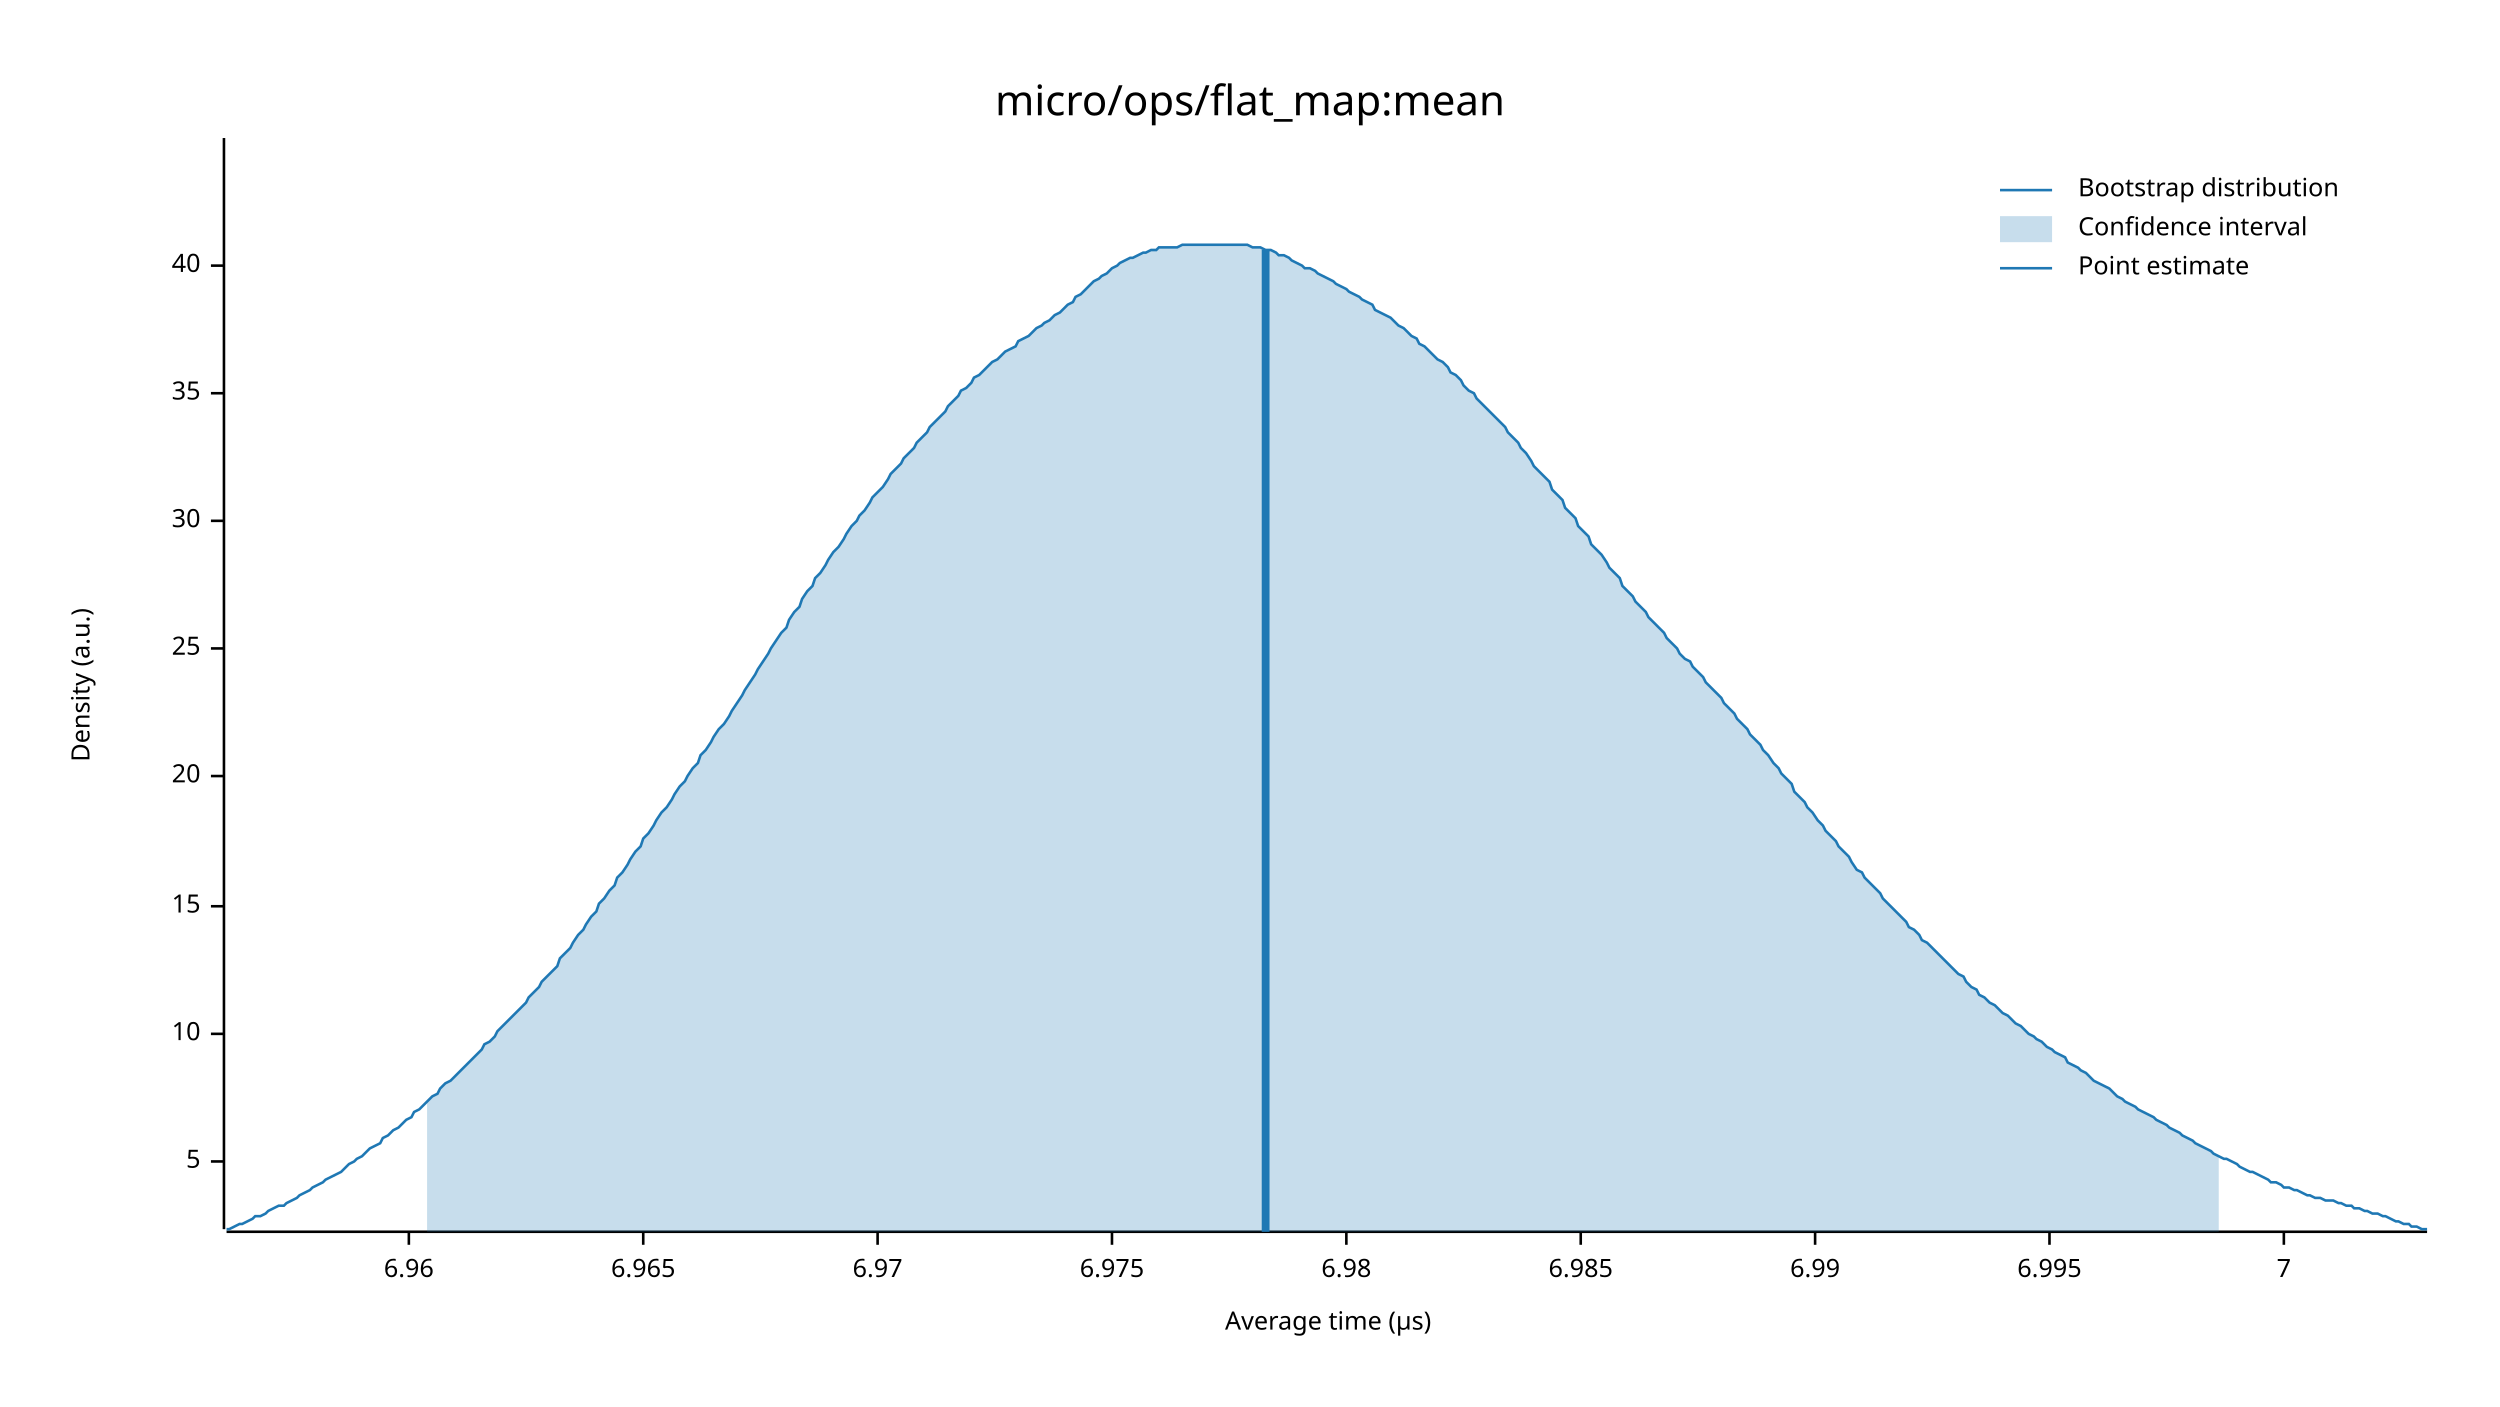
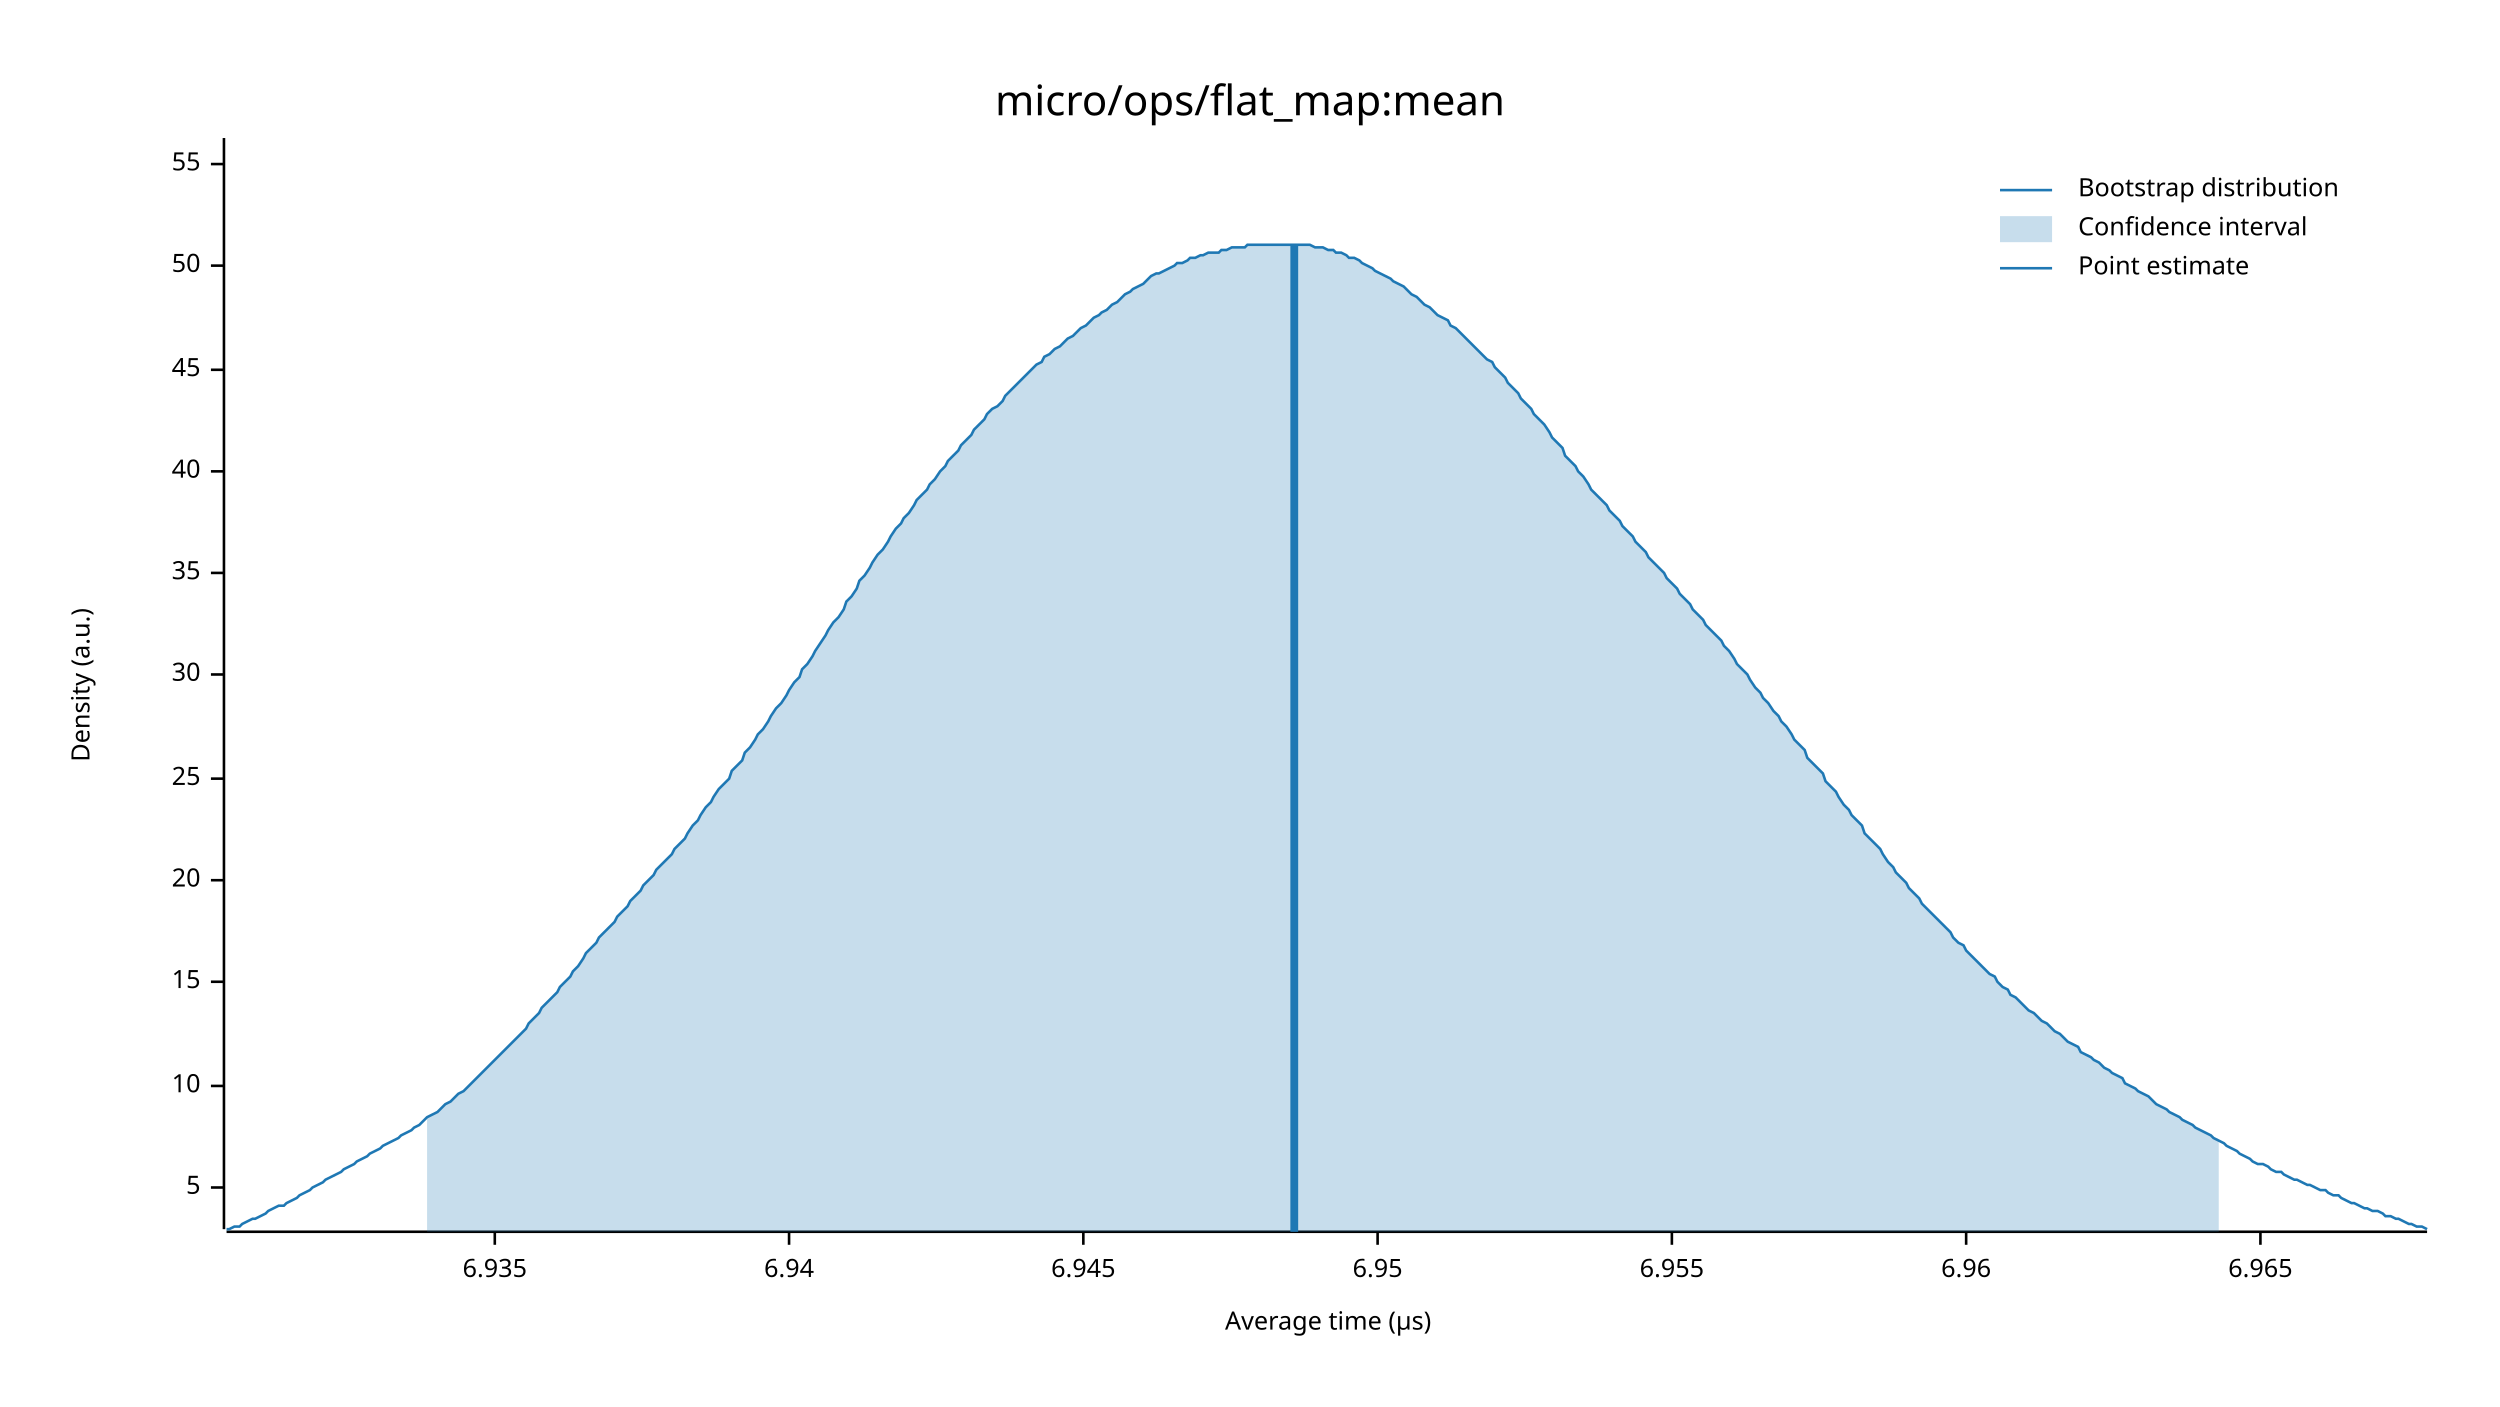
<svg xmlns="http://www.w3.org/2000/svg" width="960" height="540" viewBox="0 0 960 540">
  <text x="480" y="32" dy="0.76em" text-anchor="middle" font-family="sans-serif" font-size="16.129" opacity="1" fill="#000000">
micro/ops/flat_map:mean
</text>
  <text x="27" y="263" dy="0.76em" text-anchor="middle" font-family="sans-serif" font-size="9.677" opacity="1" fill="#000000" transform="rotate(270, 27, 263)">
Density (a.u.)
</text>
  <text x="510" y="513" dy="-0.5ex" text-anchor="middle" font-family="sans-serif" font-size="9.677" opacity="1" fill="#000000">
Average time (µs)
</text>
  <polyline fill="none" opacity="1" stroke="#000000" stroke-width="1" points="86,53 86,472 " />
-   <text x="77" y="446" dy="0.5ex" text-anchor="end" font-family="sans-serif" font-size="9.677" opacity="1" fill="#000000">
+   <text x="77" y="456" dy="0.5ex" text-anchor="end" font-family="sans-serif" font-size="9.677" opacity="1" fill="#000000">
5
</text>
-   <polyline fill="none" opacity="1" stroke="#000000" stroke-width="1" points="81,446 86,446 " />
-   <text x="77" y="397" dy="0.5ex" text-anchor="end" font-family="sans-serif" font-size="9.677" opacity="1" fill="#000000">
+   <polyline fill="none" opacity="1" stroke="#000000" stroke-width="1" points="81,456 86,456 " />
+   <text x="77" y="417" dy="0.5ex" text-anchor="end" font-family="sans-serif" font-size="9.677" opacity="1" fill="#000000">
10
</text>
-   <polyline fill="none" opacity="1" stroke="#000000" stroke-width="1" points="81,397 86,397 " />
-   <text x="77" y="348" dy="0.5ex" text-anchor="end" font-family="sans-serif" font-size="9.677" opacity="1" fill="#000000">
+   <polyline fill="none" opacity="1" stroke="#000000" stroke-width="1" points="81,417 86,417 " />
+   <text x="77" y="377" dy="0.5ex" text-anchor="end" font-family="sans-serif" font-size="9.677" opacity="1" fill="#000000">
15
</text>
-   <polyline fill="none" opacity="1" stroke="#000000" stroke-width="1" points="81,348 86,348 " />
-   <text x="77" y="298" dy="0.5ex" text-anchor="end" font-family="sans-serif" font-size="9.677" opacity="1" fill="#000000">
+   <polyline fill="none" opacity="1" stroke="#000000" stroke-width="1" points="81,377 86,377 " />
+   <text x="77" y="338" dy="0.5ex" text-anchor="end" font-family="sans-serif" font-size="9.677" opacity="1" fill="#000000">
20
</text>
-   <polyline fill="none" opacity="1" stroke="#000000" stroke-width="1" points="81,298 86,298 " />
-   <text x="77" y="249" dy="0.5ex" text-anchor="end" font-family="sans-serif" font-size="9.677" opacity="1" fill="#000000">
+   <polyline fill="none" opacity="1" stroke="#000000" stroke-width="1" points="81,338 86,338 " />
+   <text x="77" y="299" dy="0.5ex" text-anchor="end" font-family="sans-serif" font-size="9.677" opacity="1" fill="#000000">
25
</text>
-   <polyline fill="none" opacity="1" stroke="#000000" stroke-width="1" points="81,249 86,249 " />
-   <text x="77" y="200" dy="0.5ex" text-anchor="end" font-family="sans-serif" font-size="9.677" opacity="1" fill="#000000">
+   <polyline fill="none" opacity="1" stroke="#000000" stroke-width="1" points="81,299 86,299 " />
+   <text x="77" y="259" dy="0.5ex" text-anchor="end" font-family="sans-serif" font-size="9.677" opacity="1" fill="#000000">
30
</text>
-   <polyline fill="none" opacity="1" stroke="#000000" stroke-width="1" points="81,200 86,200 " />
-   <text x="77" y="151" dy="0.5ex" text-anchor="end" font-family="sans-serif" font-size="9.677" opacity="1" fill="#000000">
+   <polyline fill="none" opacity="1" stroke="#000000" stroke-width="1" points="81,259 86,259 " />
+   <text x="77" y="220" dy="0.5ex" text-anchor="end" font-family="sans-serif" font-size="9.677" opacity="1" fill="#000000">
35
</text>
-   <polyline fill="none" opacity="1" stroke="#000000" stroke-width="1" points="81,151 86,151 " />
-   <text x="77" y="102" dy="0.5ex" text-anchor="end" font-family="sans-serif" font-size="9.677" opacity="1" fill="#000000">
+   <polyline fill="none" opacity="1" stroke="#000000" stroke-width="1" points="81,220 86,220 " />
+   <text x="77" y="181" dy="0.5ex" text-anchor="end" font-family="sans-serif" font-size="9.677" opacity="1" fill="#000000">
40
</text>
+   <polyline fill="none" opacity="1" stroke="#000000" stroke-width="1" points="81,181 86,181 " />
+   <text x="77" y="142" dy="0.5ex" text-anchor="end" font-family="sans-serif" font-size="9.677" opacity="1" fill="#000000">
+ 45
+ </text>
+   <polyline fill="none" opacity="1" stroke="#000000" stroke-width="1" points="81,142 86,142 " />
+   <text x="77" y="102" dy="0.5ex" text-anchor="end" font-family="sans-serif" font-size="9.677" opacity="1" fill="#000000">
+ 50
+ </text>
  <polyline fill="none" opacity="1" stroke="#000000" stroke-width="1" points="81,102 86,102 " />
+   <text x="77" y="63" dy="0.5ex" text-anchor="end" font-family="sans-serif" font-size="9.677" opacity="1" fill="#000000">
+ 55
+ </text>
+   <polyline fill="none" opacity="1" stroke="#000000" stroke-width="1" points="81,63 86,63 " />
  <polyline fill="none" opacity="1" stroke="#000000" stroke-width="1" points="87,473 932,473 " />
-   <text x="157" y="483" dy="0.76em" text-anchor="middle" font-family="sans-serif" font-size="9.677" opacity="1" fill="#000000">
+   <text x="190" y="483" dy="0.76em" text-anchor="middle" font-family="sans-serif" font-size="9.677" opacity="1" fill="#000000">
+ 6.935
+ </text>
+   <polyline fill="none" opacity="1" stroke="#000000" stroke-width="1" points="190,473 190,478 " />
+   <text x="303" y="483" dy="0.76em" text-anchor="middle" font-family="sans-serif" font-size="9.677" opacity="1" fill="#000000">
+ 6.94
+ </text>
+   <polyline fill="none" opacity="1" stroke="#000000" stroke-width="1" points="303,473 303,478 " />
+   <text x="416" y="483" dy="0.76em" text-anchor="middle" font-family="sans-serif" font-size="9.677" opacity="1" fill="#000000">
+ 6.945
+ </text>
+   <polyline fill="none" opacity="1" stroke="#000000" stroke-width="1" points="416,473 416,478 " />
+   <text x="529" y="483" dy="0.76em" text-anchor="middle" font-family="sans-serif" font-size="9.677" opacity="1" fill="#000000">
+ 6.95
+ </text>
+   <polyline fill="none" opacity="1" stroke="#000000" stroke-width="1" points="529,473 529,478 " />
+   <text x="642" y="483" dy="0.76em" text-anchor="middle" font-family="sans-serif" font-size="9.677" opacity="1" fill="#000000">
+ 6.955
+ </text>
+   <polyline fill="none" opacity="1" stroke="#000000" stroke-width="1" points="642,473 642,478 " />
+   <text x="755" y="483" dy="0.76em" text-anchor="middle" font-family="sans-serif" font-size="9.677" opacity="1" fill="#000000">
6.96
</text>
-   <polyline fill="none" opacity="1" stroke="#000000" stroke-width="1" points="157,473 157,478 " />
-   <text x="247" y="483" dy="0.76em" text-anchor="middle" font-family="sans-serif" font-size="9.677" opacity="1" fill="#000000">
+   <polyline fill="none" opacity="1" stroke="#000000" stroke-width="1" points="755,473 755,478 " />
+   <text x="868" y="483" dy="0.76em" text-anchor="middle" font-family="sans-serif" font-size="9.677" opacity="1" fill="#000000">
6.965
</text>
-   <polyline fill="none" opacity="1" stroke="#000000" stroke-width="1" points="247,473 247,478 " />
-   <text x="337" y="483" dy="0.76em" text-anchor="middle" font-family="sans-serif" font-size="9.677" opacity="1" fill="#000000">
- 6.97
- </text>
-   <polyline fill="none" opacity="1" stroke="#000000" stroke-width="1" points="337,473 337,478 " />
-   <text x="427" y="483" dy="0.76em" text-anchor="middle" font-family="sans-serif" font-size="9.677" opacity="1" fill="#000000">
- 6.975
- </text>
-   <polyline fill="none" opacity="1" stroke="#000000" stroke-width="1" points="427,473 427,478 " />
-   <text x="517" y="483" dy="0.76em" text-anchor="middle" font-family="sans-serif" font-size="9.677" opacity="1" fill="#000000">
- 6.98
- </text>
-   <polyline fill="none" opacity="1" stroke="#000000" stroke-width="1" points="517,473 517,478 " />
-   <text x="607" y="483" dy="0.76em" text-anchor="middle" font-family="sans-serif" font-size="9.677" opacity="1" fill="#000000">
- 6.985
- </text>
-   <polyline fill="none" opacity="1" stroke="#000000" stroke-width="1" points="607,473 607,478 " />
-   <text x="697" y="483" dy="0.76em" text-anchor="middle" font-family="sans-serif" font-size="9.677" opacity="1" fill="#000000">
- 6.99
- </text>
-   <polyline fill="none" opacity="1" stroke="#000000" stroke-width="1" points="697,473 697,478 " />
-   <text x="787" y="483" dy="0.76em" text-anchor="middle" font-family="sans-serif" font-size="9.677" opacity="1" fill="#000000">
- 6.995
- </text>
-   <polyline fill="none" opacity="1" stroke="#000000" stroke-width="1" points="787,473 787,478 " />
-   <text x="877" y="483" dy="0.76em" text-anchor="middle" font-family="sans-serif" font-size="9.677" opacity="1" fill="#000000">
- 7
- </text>
-   <polyline fill="none" opacity="1" stroke="#000000" stroke-width="1" points="877,473 877,478 " />
-   <polyline fill="none" opacity="1" stroke="#1F78B4" stroke-width="1" points="87,472 88,472 90,471 92,470 93,470 95,469 97,468 98,467 100,467 102,466 103,465 105,464 107,463 109,463 110,462 112,461 114,460 115,459 117,458 119,457 120,456 122,455 124,454 125,453 127,452 129,451 131,450 132,449 134,447 136,446 137,445 139,444 141,442 142,441 144,440 146,439 147,437 149,436 151,434 153,433 154,432 156,430 158,429 159,427 161,426 163,424 164,423 166,421 168,420 169,418 171,416 173,415 175,413 176,412 178,410 180,408 181,407 183,405 185,403 186,401 188,400 190,398 191,396 193,394 195,392 197,390 198,389 200,387 202,385 203,383 205,381 207,379 208,377 210,375 212,373 214,371 215,368 217,366 219,364 220,362 222,359 224,357 225,355 227,352 229,350 230,347 232,345 234,342 236,340 237,337 239,335 241,332 242,330 244,327 246,325 247,322 249,320 251,317 252,315 254,312 256,310 258,307 259,305 261,302 263,300 264,298 266,295 268,293 269,290 271,288 273,285 274,283 276,280 278,278 280,275 281,273 283,270 285,267 286,265 288,262 290,259 291,257 293,254 295,251 296,249 298,246 300,243 302,241 303,238 305,235 307,233 308,230 310,227 312,225 313,222 315,220 317,217 318,215 320,212 322,210 324,207 325,205 327,202 329,200 330,198 332,196 334,193 335,191 337,189 339,187 341,184 342,182 344,180 346,178 347,176 349,174 351,172 352,170 354,168 356,166 357,164 359,162 361,160 363,158 364,156 366,154 368,152 369,150 371,149 373,147 374,145 376,144 378,142 379,141 381,139 383,138 385,136 386,135 388,134 390,133 391,131 393,130 395,129 396,128 398,126 400,125 401,124 403,123 405,121 407,120 408,119 410,117 412,116 413,114 415,113 417,111 418,110 420,108 422,107 423,106 425,105 427,103 429,102 430,101 432,100 434,99 435,99 437,98 439,97 440,97 442,96 444,96 445,95 447,95 449,95 451,95 452,95 454,94 456,94 457,94 459,94 461,94 462,94 464,94 466,94 468,94 469,94 471,94 473,94 474,94 476,94 478,94 479,94 481,95 483,95 484,95 486,96 488,96 490,97 491,98 493,98 495,99 496,100 498,101 500,102 501,103 503,103 505,104 506,105 508,106 510,107 512,108 513,109 515,110 517,111 518,112 520,113 522,114 523,115 525,116 527,117 528,119 530,120 532,121 534,122 535,123 537,125 539,126 540,127 542,129 544,130 545,132 547,133 549,135 550,136 552,138 554,139 556,141 557,143 559,144 561,146 562,148 564,150 566,151 567,153 569,155 571,157 573,159 574,160 576,162 578,164 579,166 581,168 583,170 584,172 586,174 588,177 589,179 591,181 593,183 595,185 596,188 598,190 600,192 601,195 603,197 605,199 606,202 608,204 610,206 611,209 613,211 615,213 617,216 618,218 620,220 622,222 623,225 625,227 627,229 628,231 630,233 632,235 633,237 635,239 637,241 639,243 640,245 642,247 644,249 645,251 647,253 649,254 650,256 652,258 654,260 655,262 657,264 659,266 661,268 662,270 664,272 666,274 667,276 669,278 671,280 672,282 674,284 676,286 677,288 679,290 681,293 683,295 684,297 686,299 688,301 689,304 691,306 693,308 694,310 696,312 698,315 700,317 701,319 703,321 705,323 706,325 708,327 710,329 711,331 713,334 715,335 716,337 718,339 720,341 722,343 723,345 725,347 727,349 728,350 730,352 732,354 733,356 735,357 737,359 738,361 740,362 742,364 744,366 745,367 747,369 749,371 750,372 752,374 754,375 755,377 757,379 759,380 760,382 762,383 764,385 766,386 767,387 769,389 771,390 772,391 774,393 776,394 777,395 779,397 781,398 782,399 784,400 786,402 788,403 789,404 791,405 793,406 794,408 796,409 798,410 799,411 801,412 803,414 804,415 806,416 808,417 810,418 811,419 813,421 815,422 816,423 818,424 820,425 821,426 823,427 825,428 827,429 828,430 830,431 832,432 833,433 835,434 837,435 838,436 840,437 842,438 843,439 845,440 847,441 849,442 850,443 852,444 854,445 855,445 857,446 859,447 860,448 862,449 864,450 865,450 867,451 869,452 871,453 872,454 874,454 876,455 877,456 879,456 881,457 882,457 884,458 886,459 887,459 889,460 891,460 893,461 894,461 896,461 898,462 899,462 901,463 903,463 904,464 906,464 908,465 909,465 911,466 913,466 915,467 916,467 918,468 920,469 921,469 923,470 925,470 926,471 928,471 930,472 932,472 " />
-   <polygon opacity="0.25" fill="#1F78B4" points="164,423 166,421 168,420 169,418 171,416 173,415 175,413 176,412 178,410 180,408 181,407 183,405 185,403 186,401 188,400 190,398 191,396 193,394 195,392 197,390 198,389 200,387 202,385 203,383 205,381 207,379 208,377 210,375 212,373 214,371 215,368 217,366 219,364 220,362 222,359 224,357 225,355 227,352 229,350 230,347 232,345 234,342 236,340 237,337 239,335 241,332 242,330 244,327 246,325 247,322 249,320 251,317 252,315 254,312 256,310 258,307 259,305 261,302 263,300 264,298 266,295 268,293 269,290 271,288 273,285 274,283 276,280 278,278 280,275 281,273 283,270 285,267 286,265 288,262 290,259 291,257 293,254 295,251 296,249 298,246 300,243 302,241 303,238 305,235 307,233 308,230 310,227 312,225 313,222 315,220 317,217 318,215 320,212 322,210 324,207 325,205 327,202 329,200 330,198 332,196 334,193 335,191 337,189 339,187 341,184 342,182 344,180 346,178 347,176 349,174 351,172 352,170 354,168 356,166 357,164 359,162 361,160 363,158 364,156 366,154 368,152 369,150 371,149 373,147 374,145 376,144 378,142 379,141 381,139 383,138 385,136 386,135 388,134 390,133 391,131 393,130 395,129 396,128 398,126 400,125 401,124 403,123 405,121 407,120 408,119 410,117 412,116 413,114 415,113 417,111 418,110 420,108 422,107 423,106 425,105 427,103 429,102 430,101 432,100 434,99 435,99 437,98 439,97 440,97 442,96 444,96 445,95 447,95 449,95 451,95 452,95 454,94 456,94 457,94 459,94 461,94 462,94 464,94 466,94 468,94 469,94 471,94 473,94 474,94 476,94 478,94 479,94 481,95 483,95 484,95 486,96 488,96 490,97 491,98 493,98 495,99 496,100 498,101 500,102 501,103 503,103 505,104 506,105 508,106 510,107 512,108 513,109 515,110 517,111 518,112 520,113 522,114 523,115 525,116 527,117 528,119 530,120 532,121 534,122 535,123 537,125 539,126 540,127 542,129 544,130 545,132 547,133 549,135 550,136 552,138 554,139 556,141 557,143 559,144 561,146 562,148 564,150 566,151 567,153 569,155 571,157 573,159 574,160 576,162 578,164 579,166 581,168 583,170 584,172 586,174 588,177 589,179 591,181 593,183 595,185 596,188 598,190 600,192 601,195 603,197 605,199 606,202 608,204 610,206 611,209 613,211 615,213 617,216 618,218 620,220 622,222 623,225 625,227 627,229 628,231 630,233 632,235 633,237 635,239 637,241 639,243 640,245 642,247 644,249 645,251 647,253 649,254 650,256 652,258 654,260 655,262 657,264 659,266 661,268 662,270 664,272 666,274 667,276 669,278 671,280 672,282 674,284 676,286 677,288 679,290 681,293 683,295 684,297 686,299 688,301 689,304 691,306 693,308 694,310 696,312 698,315 700,317 701,319 703,321 705,323 706,325 708,327 710,329 711,331 713,334 715,335 716,337 718,339 720,341 722,343 723,345 725,347 727,349 728,350 730,352 732,354 733,356 735,357 737,359 738,361 740,362 742,364 744,366 745,367 747,369 749,371 750,372 752,374 754,375 755,377 757,379 759,380 760,382 762,383 764,385 766,386 767,387 769,389 771,390 772,391 774,393 776,394 777,395 779,397 781,398 782,399 784,400 786,402 788,403 789,404 791,405 793,406 794,408 796,409 798,410 799,411 801,412 803,414 804,415 806,416 808,417 810,418 811,419 813,421 815,422 816,423 818,424 820,425 821,426 823,427 825,428 827,429 828,430 830,431 832,432 833,433 835,434 837,435 838,436 840,437 842,438 843,439 845,440 847,441 849,442 850,443 852,444 852,473 164,473 " />
-   <polyline fill="none" opacity="1" stroke="#1F78B4" stroke-width="3" points="486,473 486,96 " />
+   <polyline fill="none" opacity="1" stroke="#000000" stroke-width="1" points="868,473 868,478 " />
+   <polyline fill="none" opacity="1" stroke="#1F78B4" stroke-width="1" points="87,472 88,472 90,471 92,471 93,470 95,469 97,468 98,468 100,467 102,466 103,465 105,464 107,463 109,463 110,462 112,461 114,460 115,459 117,458 119,457 120,456 122,455 124,454 125,453 127,452 129,451 131,450 132,449 134,448 136,447 137,446 139,445 141,444 142,443 144,442 146,441 147,440 149,439 151,438 153,437 154,436 156,435 158,434 159,433 161,432 163,430 164,429 166,428 168,427 169,426 171,424 173,423 175,421 176,420 178,419 180,417 181,416 183,414 185,412 186,411 188,409 190,407 191,406 193,404 195,402 197,400 198,399 200,397 202,395 203,393 205,391 207,389 208,387 210,385 212,383 214,381 215,379 217,377 219,375 220,373 222,371 224,368 225,366 227,364 229,362 230,360 232,358 234,356 236,354 237,352 239,350 241,348 242,346 244,344 246,342 247,340 249,338 251,336 252,334 254,332 256,330 258,328 259,326 261,324 263,322 264,320 266,317 268,315 269,313 271,310 273,308 274,306 276,303 278,301 280,299 281,296 283,294 285,292 286,289 288,287 290,284 291,282 293,280 295,277 296,275 298,272 300,270 302,267 303,265 305,262 307,260 308,257 310,255 312,252 313,250 315,247 317,244 318,242 320,239 322,237 324,234 325,231 327,229 329,226 330,223 332,221 334,218 335,216 337,213 339,211 341,208 342,206 344,203 346,201 347,199 349,197 351,194 352,192 354,190 356,188 357,186 359,184 361,181 363,179 364,177 366,175 368,173 369,171 371,169 373,167 374,165 376,163 378,161 379,159 381,157 383,156 385,154 386,152 388,150 390,148 391,147 393,145 395,143 396,142 398,140 400,139 401,137 403,136 405,134 407,133 408,132 410,130 412,129 413,128 415,126 417,125 418,124 420,122 422,121 423,120 425,119 427,117 429,116 430,115 432,113 434,112 435,111 437,110 439,109 440,108 442,106 444,105 445,105 447,104 449,103 451,102 452,101 454,101 456,100 457,99 459,99 461,98 462,98 464,97 466,97 468,97 469,96 471,96 473,95 474,95 476,95 478,95 479,94 481,94 483,94 484,94 486,94 488,94 490,94 491,94 493,94 495,94 496,94 498,94 500,94 501,94 503,94 505,95 506,95 508,95 510,96 512,96 513,97 515,97 517,98 518,99 520,99 522,100 523,101 525,102 527,103 528,104 530,105 532,106 534,107 535,108 537,109 539,110 540,111 542,113 544,114 545,115 547,117 549,118 550,119 552,121 554,122 556,123 557,125 559,126 561,128 562,129 564,131 566,133 567,134 569,136 571,138 573,139 574,141 576,143 578,145 579,147 581,149 583,151 584,153 586,155 588,157 589,159 591,161 593,163 595,166 596,168 598,170 600,172 601,175 603,177 605,179 606,181 608,183 610,186 611,188 613,190 615,192 617,194 618,196 620,198 622,200 623,202 625,204 627,206 628,208 630,210 632,212 633,214 635,216 637,218 639,220 640,222 642,224 644,226 645,228 647,230 649,232 650,234 652,236 654,238 655,240 657,242 659,244 661,246 662,248 664,250 666,253 667,255 669,257 671,259 672,261 674,264 676,266 677,268 679,270 681,273 683,275 684,277 686,279 688,282 689,284 691,286 693,288 694,291 696,293 698,295 700,297 701,300 703,302 705,304 706,306 708,309 710,311 711,313 713,315 715,317 716,320 718,322 720,324 722,326 723,328 725,331 727,333 728,335 730,337 732,339 733,341 735,343 737,345 738,347 740,349 742,351 744,353 745,354 747,356 749,358 750,360 752,362 754,363 755,365 757,367 759,369 760,370 762,372 764,374 766,375 767,377 769,379 771,380 772,382 774,383 776,385 777,386 779,388 781,389 782,390 784,392 786,393 788,395 789,396 791,397 793,399 794,400 796,401 798,402 799,404 801,405 803,406 804,407 806,408 808,410 810,411 811,412 813,413 815,414 816,416 818,417 820,418 821,419 823,420 825,421 827,423 828,424 830,425 832,426 833,427 835,428 837,429 838,430 840,431 842,432 843,433 845,434 847,435 849,436 850,437 852,438 854,439 855,440 857,441 859,442 860,443 862,444 864,445 865,446 867,447 869,447 871,448 872,449 874,450 876,450 877,451 879,452 881,453 882,453 884,454 886,455 887,455 889,456 891,457 893,457 894,458 896,459 898,459 899,460 901,461 903,462 904,462 906,463 908,464 909,464 911,465 913,465 915,466 916,467 918,467 920,468 921,468 923,469 925,470 926,470 928,471 930,471 932,472 " />
+   <polygon opacity="0.25" fill="#1F78B4" points="164,429 166,428 168,427 169,426 171,424 173,423 175,421 176,420 178,419 180,417 181,416 183,414 185,412 186,411 188,409 190,407 191,406 193,404 195,402 197,400 198,399 200,397 202,395 203,393 205,391 207,389 208,387 210,385 212,383 214,381 215,379 217,377 219,375 220,373 222,371 224,368 225,366 227,364 229,362 230,360 232,358 234,356 236,354 237,352 239,350 241,348 242,346 244,344 246,342 247,340 249,338 251,336 252,334 254,332 256,330 258,328 259,326 261,324 263,322 264,320 266,317 268,315 269,313 271,310 273,308 274,306 276,303 278,301 280,299 281,296 283,294 285,292 286,289 288,287 290,284 291,282 293,280 295,277 296,275 298,272 300,270 302,267 303,265 305,262 307,260 308,257 310,255 312,252 313,250 315,247 317,244 318,242 320,239 322,237 324,234 325,231 327,229 329,226 330,223 332,221 334,218 335,216 337,213 339,211 341,208 342,206 344,203 346,201 347,199 349,197 351,194 352,192 354,190 356,188 357,186 359,184 361,181 363,179 364,177 366,175 368,173 369,171 371,169 373,167 374,165 376,163 378,161 379,159 381,157 383,156 385,154 386,152 388,150 390,148 391,147 393,145 395,143 396,142 398,140 400,139 401,137 403,136 405,134 407,133 408,132 410,130 412,129 413,128 415,126 417,125 418,124 420,122 422,121 423,120 425,119 427,117 429,116 430,115 432,113 434,112 435,111 437,110 439,109 440,108 442,106 444,105 445,105 447,104 449,103 451,102 452,101 454,101 456,100 457,99 459,99 461,98 462,98 464,97 466,97 468,97 469,96 471,96 473,95 474,95 476,95 478,95 479,94 481,94 483,94 484,94 486,94 488,94 490,94 491,94 493,94 495,94 496,94 498,94 500,94 501,94 503,94 505,95 506,95 508,95 510,96 512,96 513,97 515,97 517,98 518,99 520,99 522,100 523,101 525,102 527,103 528,104 530,105 532,106 534,107 535,108 537,109 539,110 540,111 542,113 544,114 545,115 547,117 549,118 550,119 552,121 554,122 556,123 557,125 559,126 561,128 562,129 564,131 566,133 567,134 569,136 571,138 573,139 574,141 576,143 578,145 579,147 581,149 583,151 584,153 586,155 588,157 589,159 591,161 593,163 595,166 596,168 598,170 600,172 601,175 603,177 605,179 606,181 608,183 610,186 611,188 613,190 615,192 617,194 618,196 620,198 622,200 623,202 625,204 627,206 628,208 630,210 632,212 633,214 635,216 637,218 639,220 640,222 642,224 644,226 645,228 647,230 649,232 650,234 652,236 654,238 655,240 657,242 659,244 661,246 662,248 664,250 666,253 667,255 669,257 671,259 672,261 674,264 676,266 677,268 679,270 681,273 683,275 684,277 686,279 688,282 689,284 691,286 693,288 694,291 696,293 698,295 700,297 701,300 703,302 705,304 706,306 708,309 710,311 711,313 713,315 715,317 716,320 718,322 720,324 722,326 723,328 725,331 727,333 728,335 730,337 732,339 733,341 735,343 737,345 738,347 740,349 742,351 744,353 745,354 747,356 749,358 750,360 752,362 754,363 755,365 757,367 759,369 760,370 762,372 764,374 766,375 767,377 769,379 771,380 772,382 774,383 776,385 777,386 779,388 781,389 782,390 784,392 786,393 788,395 789,396 791,397 793,399 794,400 796,401 798,402 799,404 801,405 803,406 804,407 806,408 808,410 810,411 811,412 813,413 815,414 816,416 818,417 820,418 821,419 823,420 825,421 827,423 828,424 830,425 832,426 833,427 835,428 837,429 838,430 840,431 842,432 843,433 845,434 847,435 849,436 850,437 852,438 852,473 164,473 " />
+   <polyline fill="none" opacity="1" stroke="#1F78B4" stroke-width="3" points="497,473 497,94 " />
  <text x="798" y="68" dy="0.76em" text-anchor="start" font-family="sans-serif" font-size="9.677" opacity="1" fill="#000000">
Bootstrap distribution
</text>
  <text x="798" y="83" dy="0.76em" text-anchor="start" font-family="sans-serif" font-size="9.677" opacity="1" fill="#000000">
Confidence interval
</text>
  <text x="798" y="98" dy="0.76em" text-anchor="start" font-family="sans-serif" font-size="9.677" opacity="1" fill="#000000">
Point estimate
</text>
  <polyline fill="none" opacity="1" stroke="#1F78B4" stroke-width="1" points="768,73 788,73 " />
  <rect x="768" y="83" width="20" height="10" opacity="0.25" fill="#1F78B4" stroke="none" />
  <polyline fill="none" opacity="1" stroke="#1F78B4" stroke-width="1" points="768,103 788,103 " />
</svg>
